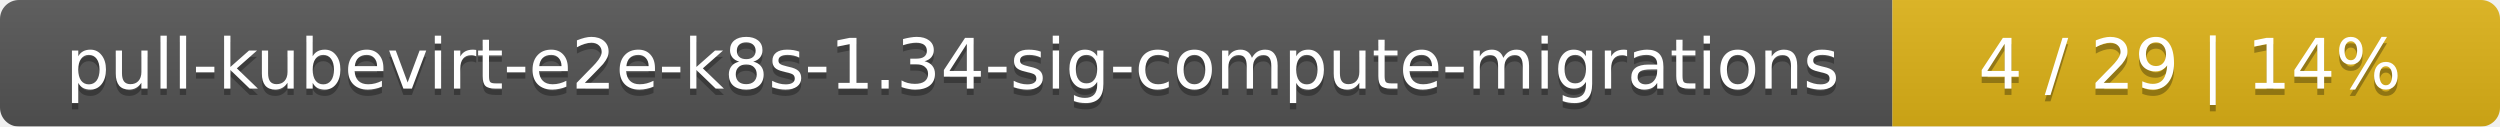
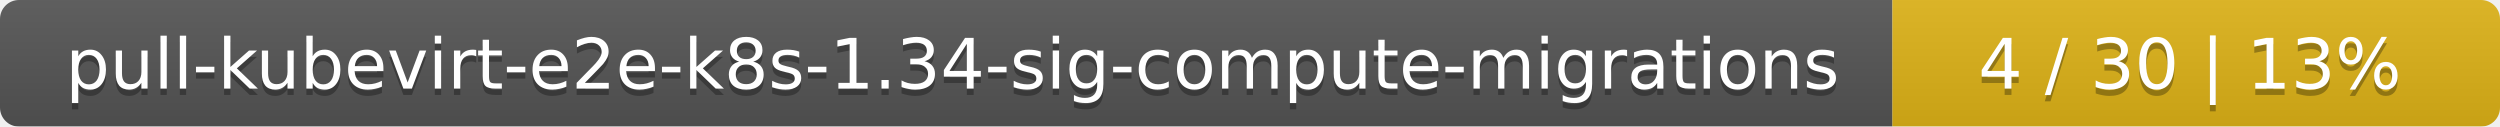
<svg xmlns="http://www.w3.org/2000/svg" width="395" height="20">
  <linearGradient id="smooth" x2="0" y2="100%">
    <stop offset="0" stop-color="#bbb" stop-opacity=".1" />
    <stop offset="1" stop-opacity=".1" />
  </linearGradient>
  <mask id="round">
    <rect width="395" height="20" rx="3" fill="#fff" />
  </mask>
  <g mask="url(#round)">
    <rect width="299" height="20" fill="#555" />
    <rect x="299" width="96" height="20" fill="#dfb317" />
    <rect width="395" height="20" fill="url(#smooth)" />
  </g>
  <g fill="#fff" text-anchor="middle" font-family="DejaVu Sans,Verdana,Geneva,sans-serif" font-size="11">
    <text x="150.5" y="15" fill="#010101" fill-opacity=".3">pull-kubevirt-e2e-k8s-1.34-sig-compute-migrations</text>
    <text x="150.5" y="14">pull-kubevirt-e2e-k8s-1.34-sig-compute-migrations</text>
-     <text x="346" y="15" fill="#010101" fill-opacity=".3">4 / 29    |    14%</text>
-     <text x="346" y="14">4 / 29    |    14%</text>
+     <text x="346" y="15" fill="#010101" fill-opacity=".3">4 / 30    |    13%</text>
+     <text x="346" y="14">4 / 30    |    13%</text>
  </g>
</svg>
